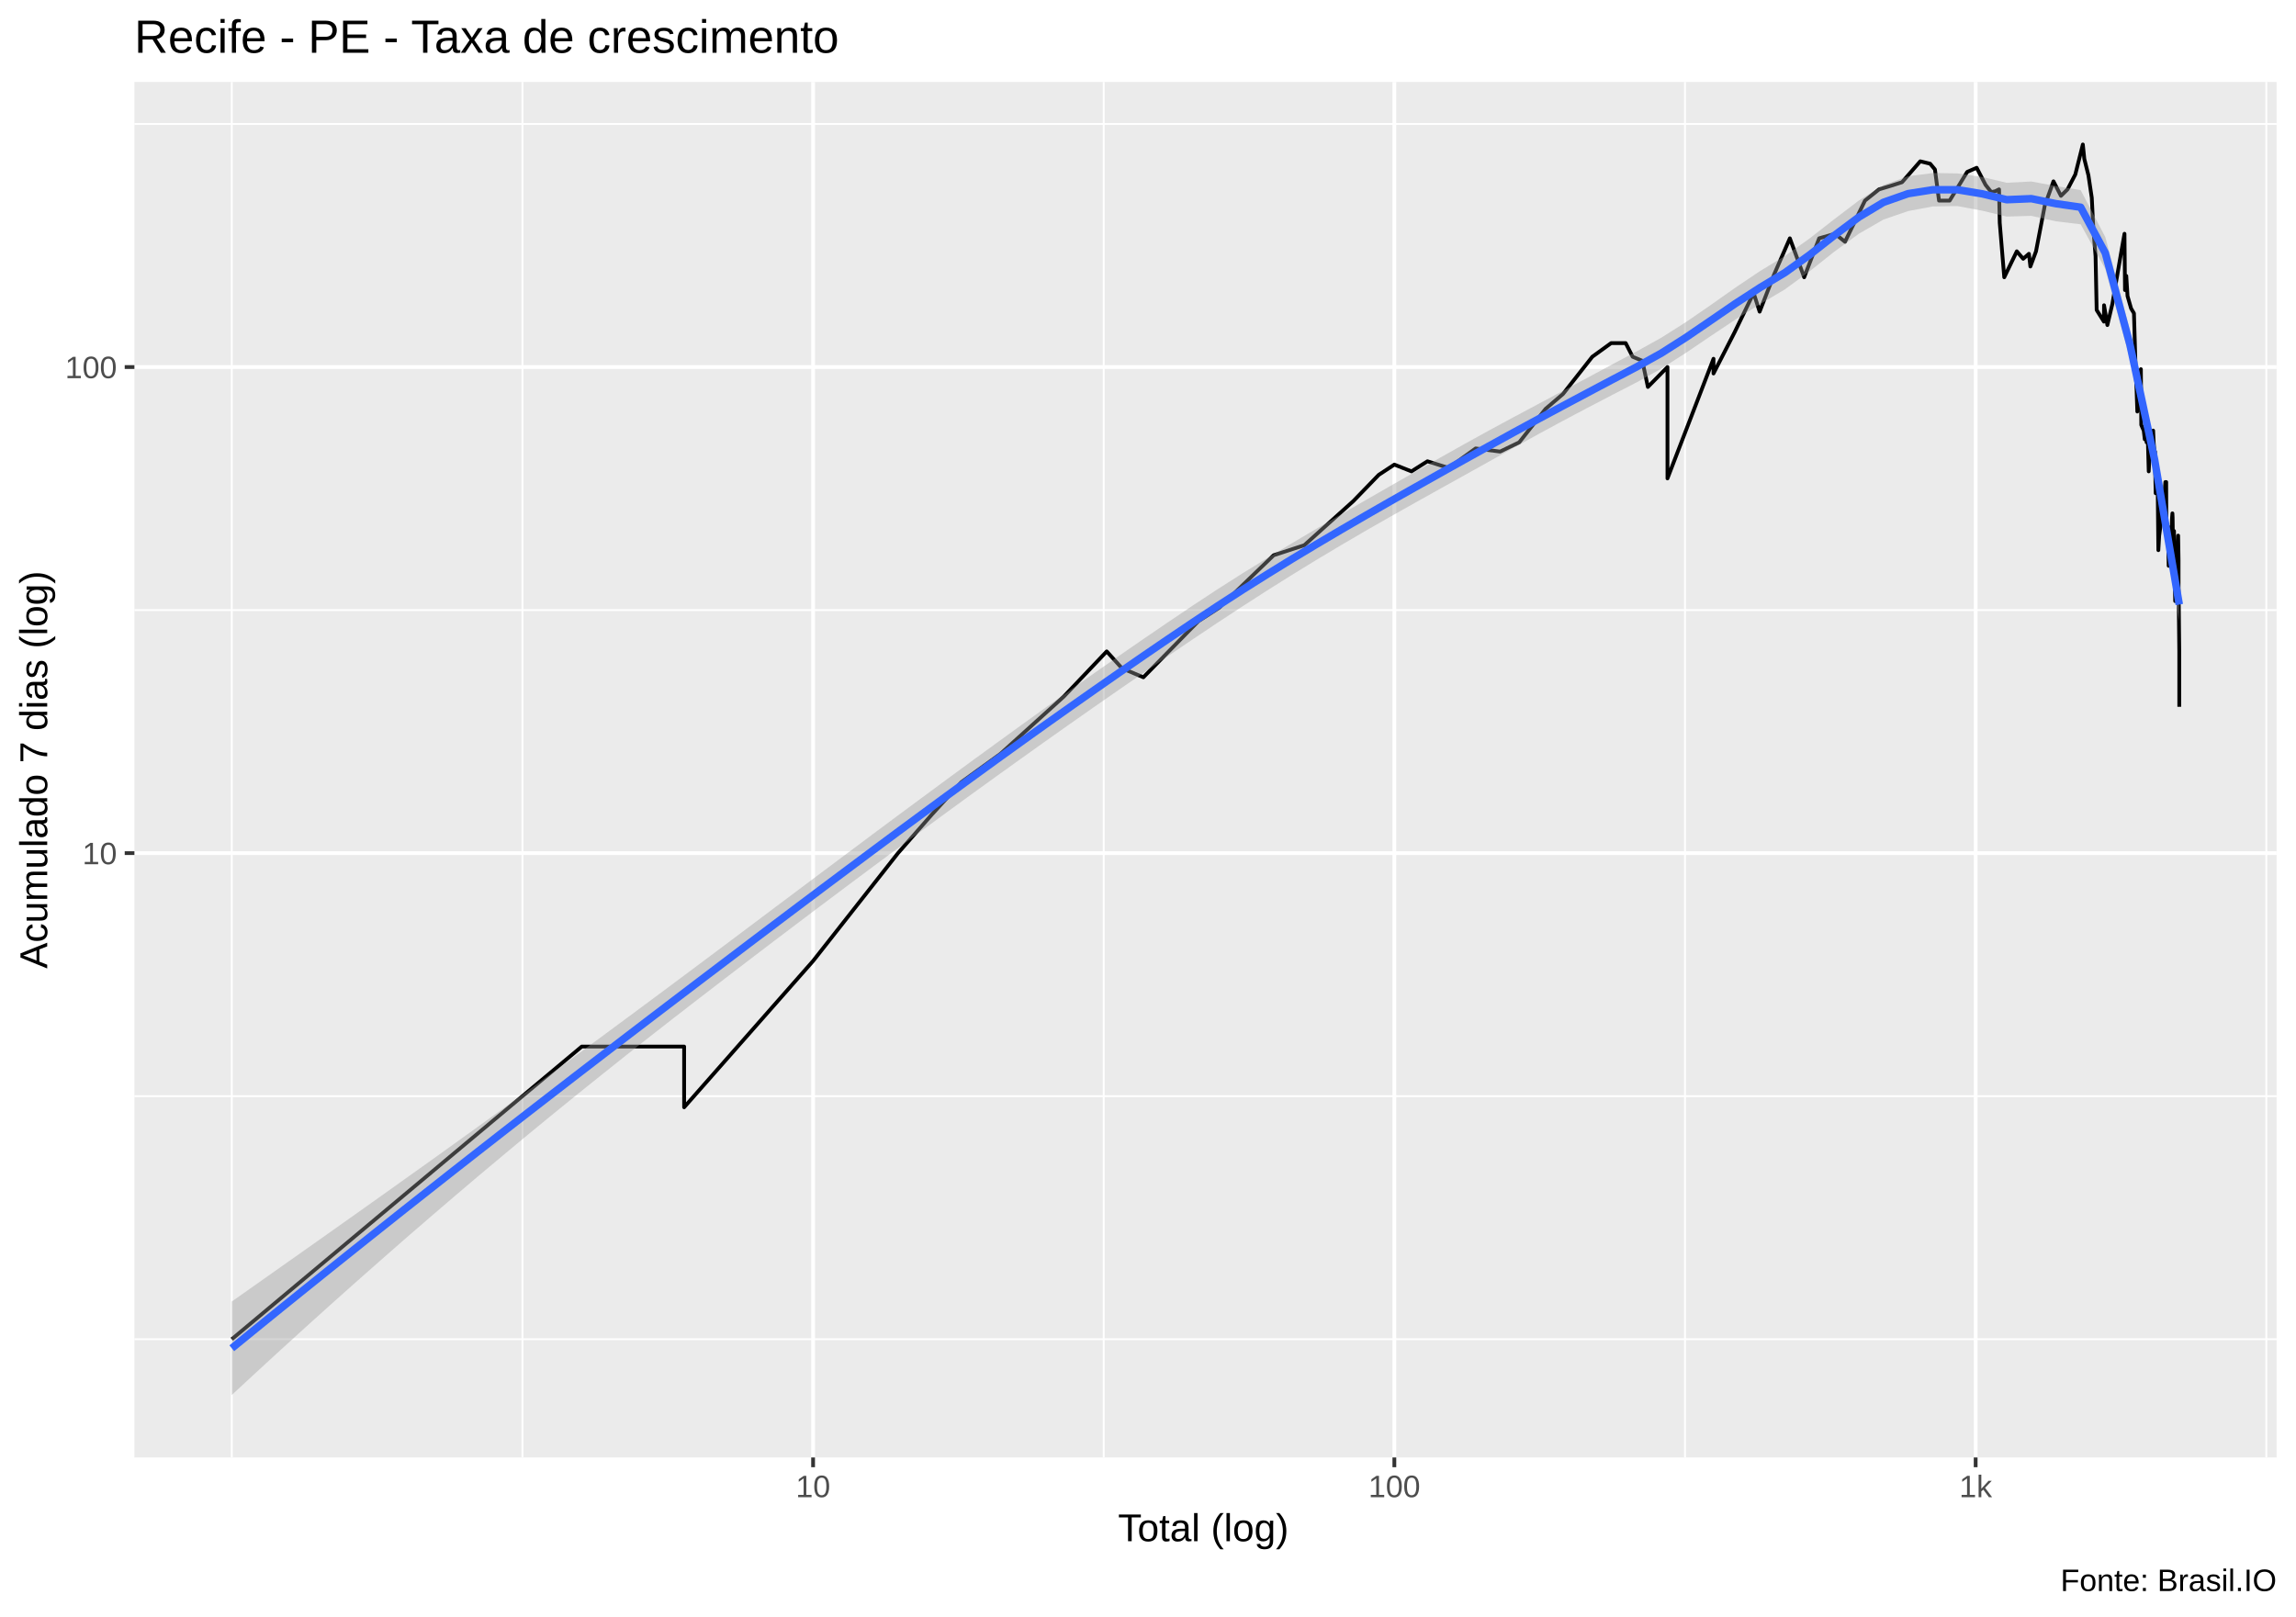
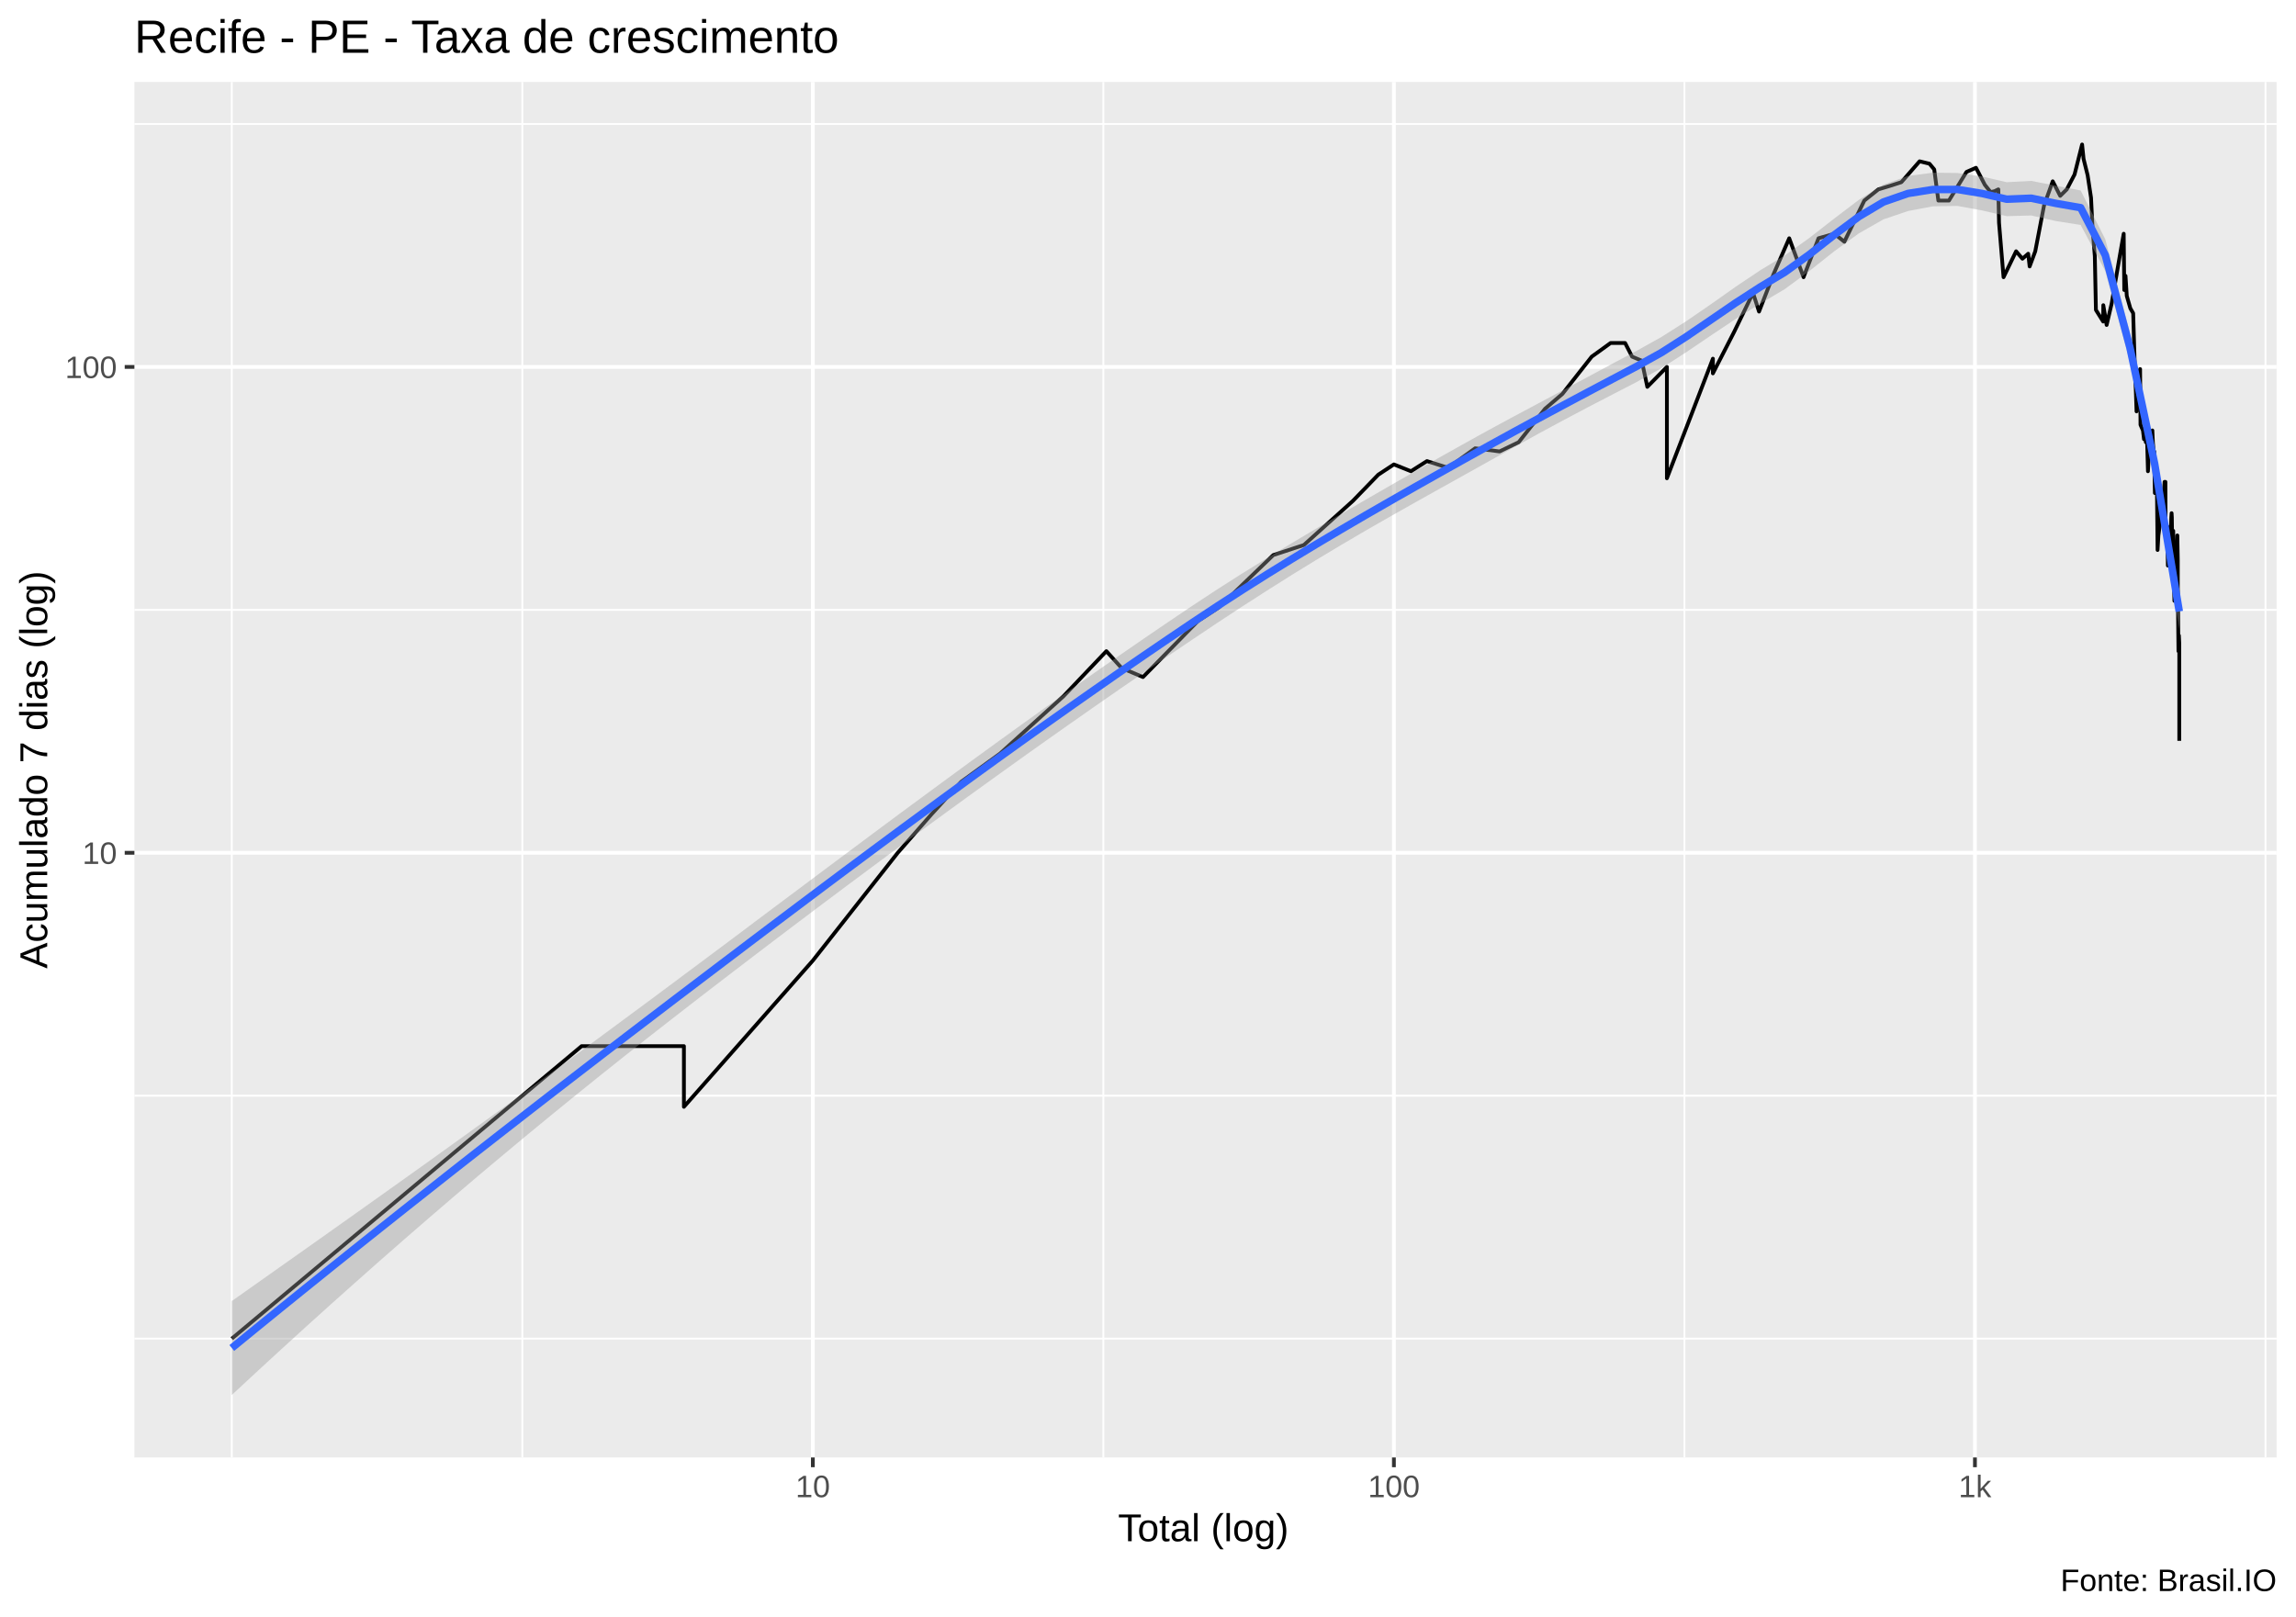
<svg xmlns="http://www.w3.org/2000/svg" viewBox="0 0 649.50 457.50">
  <defs>
    <style type="text/css">
    line, polyline, polygon, path, rect, circle {
      fill: none;
      stroke: #000000;
      stroke-linecap: round;
      stroke-linejoin: round;
      stroke-miterlimit: 10.00;
    }
  </style>
  </defs>
  <rect width="100%" height="100%" style="stroke: none; fill: #FFFFFF;" />
  <rect x="0.00" y="0" width="649.50" height="457.50" style="stroke-width: 1.07; stroke: #FFFFFF; fill: #FFFFFF;" />
  <defs>
    <clipPath id="cpMzguMDJ8NjQ0LjAyfDQxMi4zOHwyMy4xOQ==">
      <rect x="38.02" y="23.19" width="606.00" height="389.19" />
    </clipPath>
  </defs>
  <rect x="38.02" y="23.19" width="606.00" height="389.19" style="stroke-width: 1.07; stroke: none; fill: #EBEBEB;" clip-path="url(#cpMzguMDJ8NjQ0LjAyfDQxMi4zOHwyMy4xOQ==)" />
-   <polyline points="38.02,378.91 644.02,378.91 " style="stroke-width: 0.53; stroke: #FFFFFF; stroke-linecap: butt;" clip-path="url(#cpMzguMDJ8NjQ0LjAyfDQxMi4zOHwyMy4xOQ==)" />
-   <polyline points="38.02,310.15 644.02,310.15 " style="stroke-width: 0.53; stroke: #FFFFFF; stroke-linecap: butt;" clip-path="url(#cpMzguMDJ8NjQ0LjAyfDQxMi4zOHwyMy4xOQ==)" />
-   <polyline points="38.02,172.61 644.02,172.61 " style="stroke-width: 0.53; stroke: #FFFFFF; stroke-linecap: butt;" clip-path="url(#cpMzguMDJ8NjQ0LjAyfDQxMi4zOHwyMy4xOQ==)" />
-   <polyline points="38.02,35.08 644.02,35.08 " style="stroke-width: 0.53; stroke: #FFFFFF; stroke-linecap: butt;" clip-path="url(#cpMzguMDJ8NjQ0LjAyfDQxMi4zOHwyMy4xOQ==)" />
+   <polyline points="38.02,378.75 644.02,378.75 " style="stroke-width: 0.53; stroke: #FFFFFF; stroke-linecap: butt;" clip-path="url(#cpMzguMDJ8NjQ0LjAyfDQxMi4zOHwyMy4xOQ==)" />
+   <polyline points="38.02,310.02 644.02,310.02 " style="stroke-width: 0.53; stroke: #FFFFFF; stroke-linecap: butt;" clip-path="url(#cpMzguMDJ8NjQ0LjAyfDQxMi4zOHwyMy4xOQ==)" />
+   <polyline points="38.02,172.55 644.02,172.55 " style="stroke-width: 0.53; stroke: #FFFFFF; stroke-linecap: butt;" clip-path="url(#cpMzguMDJ8NjQ0LjAyfDQxMi4zOHwyMy4xOQ==)" />
+   <polyline points="38.02,35.09 644.02,35.09 " style="stroke-width: 0.53; stroke: #FFFFFF; stroke-linecap: butt;" clip-path="url(#cpMzguMDJ8NjQ0LjAyfDQxMi4zOHwyMy4xOQ==)" />
  <polyline points="65.57,412.38 65.57,23.19 " style="stroke-width: 0.53; stroke: #FFFFFF; stroke-linecap: butt;" clip-path="url(#cpMzguMDJ8NjQ0LjAyfDQxMi4zOHwyMy4xOQ==)" />
-   <polyline points="147.79,412.38 147.79,23.19 " style="stroke-width: 0.53; stroke: #FFFFFF; stroke-linecap: butt;" clip-path="url(#cpMzguMDJ8NjQ0LjAyfDQxMi4zOHwyMy4xOQ==)" />
-   <polyline points="312.22,412.38 312.22,23.19 " style="stroke-width: 0.53; stroke: #FFFFFF; stroke-linecap: butt;" clip-path="url(#cpMzguMDJ8NjQ0LjAyfDQxMi4zOHwyMy4xOQ==)" />
-   <polyline points="476.66,412.38 476.66,23.19 " style="stroke-width: 0.53; stroke: #FFFFFF; stroke-linecap: butt;" clip-path="url(#cpMzguMDJ8NjQ0LjAyfDQxMi4zOHwyMy4xOQ==)" />
-   <polyline points="641.10,412.38 641.10,23.19 " style="stroke-width: 0.53; stroke: #FFFFFF; stroke-linecap: butt;" clip-path="url(#cpMzguMDJ8NjQ0LjAyfDQxMi4zOHwyMy4xOQ==)" />
-   <polyline points="38.02,241.38 644.02,241.38 " style="stroke-width: 1.07; stroke: #FFFFFF; stroke-linecap: butt;" clip-path="url(#cpMzguMDJ8NjQ0LjAyfDQxMi4zOHwyMy4xOQ==)" />
-   <polyline points="38.02,103.85 644.02,103.85 " style="stroke-width: 1.07; stroke: #FFFFFF; stroke-linecap: butt;" clip-path="url(#cpMzguMDJ8NjQ0LjAyfDQxMi4zOHwyMy4xOQ==)" />
-   <polyline points="230.01,412.38 230.01,23.19 " style="stroke-width: 1.07; stroke: #FFFFFF; stroke-linecap: butt;" clip-path="url(#cpMzguMDJ8NjQ0LjAyfDQxMi4zOHwyMy4xOQ==)" />
-   <polyline points="394.44,412.38 394.44,23.19 " style="stroke-width: 1.07; stroke: #FFFFFF; stroke-linecap: butt;" clip-path="url(#cpMzguMDJ8NjQ0LjAyfDQxMi4zOHwyMy4xOQ==)" />
-   <polyline points="558.88,412.38 558.88,23.19 " style="stroke-width: 1.07; stroke: #FFFFFF; stroke-linecap: butt;" clip-path="url(#cpMzguMDJ8NjQ0LjAyfDQxMi4zOHwyMy4xOQ==)" />
-   <polyline points="65.57,378.91 115.07,337.51 144.02,313.29 164.57,296.11 164.57,296.11 164.57,296.11 164.57,296.11 180.50,296.11 193.53,296.11 193.53,313.29 230.01,271.89 254.03,241.38 263.57,230.49 271.98,221.28 282.99,213.31 300.94,197.07 313.07,184.31 317.40,189.09 323.44,191.63 338.99,175.76 344.94,171.91 360.30,157.10 368.97,154.26 382.84,141.77 390.02,134.36 394.44,131.45 399.28,133.37 403.80,130.51 409.81,132.40 417.44,126.88 424.35,127.77 429.77,125.15 437.21,115.70 442.14,111.48 450.43,100.94 455.76,97.08 459.88,97.08 461.85,100.94 464.58,102.08 466.16,109.48 471.70,103.85 471.70,120.24 471.70,135.36 484.72,101.51 484.72,105.67 490.72,93.96 496.07,82.90 497.77,88.18 501.86,77.67 506.32,67.43 510.37,78.45 514.61,67.43 519.11,66.14 521.92,68.41 527.57,56.76 531.55,53.58 534.92,52.56 538.05,51.56 543.21,45.64 546.00,46.32 547.36,47.94 548.52,56.76 551.52,56.76 556.48,48.64 559.17,47.47 561.68,52.31 563.31,54.36 564.44,54.10 565.49,53.58 565.69,63.05 566.97,78.45 570.52,71.11 572.32,73.22 573.95,71.81 574.36,75.40 575.95,71.11 578.44,58.13 580.89,51.31 583.01,55.41 584.87,53.58 587.07,49.36 589.20,40.88 589.62,44.97 590.78,49.60 591.73,55.95 592.18,64.89 592.80,72.51 593.11,87.72 595.16,91.00 595.20,86.37 596.14,91.97 597.57,85.92 598.56,80.03 600.10,71.11 600.98,66.14 601.13,82.07 601.49,78.06 601.84,83.75 602.85,87.27 603.66,88.64 604.08,102.67 604.42,110.81 604.61,116.44 604.64,109.48 605.62,104.45 605.73,120.24 606.43,121.83 606.72,124.31 607.16,121.83 607.23,125.15 607.45,119.46 607.84,133.37 608.27,125.15 609.09,121.83 609.23,125.15 609.52,128.67 609.62,127.77 609.66,132.40 609.80,139.56 610.35,135.36 610.56,155.66 610.80,151.54 611.15,148.95 611.32,146.46 611.39,145.25 611.70,139.56 612.17,141.77 612.54,136.39 612.78,136.39 612.81,146.46 612.88,150.23 612.98,148.95 613.28,148.95 613.48,160.09 613.91,157.10 614.24,152.89 614.44,146.46 614.54,145.25 614.60,146.46 614.70,154.26 614.99,150.23 615.16,161.64 615.32,170.07 615.64,163.24 615.71,164.87 615.83,161.64 616.16,151.54 616.28,158.58 616.28,166.55 616.35,171.91 616.48,184.31 616.48,189.09 616.48,199.98 " style="stroke-width: 1.07; stroke-linecap: butt;" clip-path="url(#cpMzguMDJ8NjQ0LjAyfDQxMi4zOHwyMy4xOQ==)" />
-   <polygon points="65.57,368.24 72.54,363.33 79.51,358.41 86.49,353.49 93.46,348.56 100.44,343.62 107.41,338.67 114.38,333.70 121.36,328.73 128.33,323.73 135.30,318.72 142.28,313.68 149.25,308.62 156.22,303.54 163.20,298.44 170.17,293.32 177.14,288.17 184.12,283.00 191.09,277.81 198.06,272.61 205.04,267.39 212.01,262.16 218.98,256.92 225.96,251.69 232.93,246.46 239.91,241.24 246.88,236.03 253.85,230.84 260.83,225.68 267.80,220.53 274.77,215.42 281.75,210.34 288.72,205.29 295.69,200.28 302.67,195.31 309.64,190.39 316.61,185.52 323.59,180.70 330.56,175.95 337.53,171.25 344.51,166.66 351.48,162.22 358.46,157.92 365.43,153.72 372.40,149.60 379.38,145.53 386.35,141.49 393.32,137.49 400.30,133.51 407.27,129.56 414.24,125.64 421.22,121.79 428.19,118.02 435.16,114.30 442.14,110.58 449.11,106.85 456.08,103.10 463.06,99.38 470.03,95.50 477.00,91.08 483.98,86.27 490.95,81.35 497.93,76.67 504.90,72.43 511.87,67.49 518.85,62.05 525.82,56.74 532.79,52.37 539.77,49.86 546.74,48.96 553.71,49.06 560.69,50.06 567.66,51.71 574.63,51.35 581.61,52.65 588.58,53.79 595.55,67.06 602.53,93.42 609.50,126.94 616.48,166.06 616.48,176.02 609.50,133.12 602.53,101.63 595.55,76.09 588.58,63.46 581.61,62.62 574.63,61.07 567.66,61.28 560.69,59.60 553.71,58.31 546.74,58.41 539.77,59.72 532.79,62.13 525.82,66.14 518.85,71.25 511.87,76.79 504.90,81.89 497.93,86.02 490.95,90.39 483.98,95.05 477.00,99.78 470.03,104.26 463.06,108.14 456.08,111.74 449.11,115.37 442.14,119.06 435.16,122.84 428.19,126.69 421.22,130.59 414.24,134.48 407.27,138.36 400.30,142.25 393.32,146.18 386.35,150.16 379.38,154.24 372.40,158.41 365.43,162.69 358.46,167.07 351.48,171.56 344.51,176.13 337.53,180.80 330.56,185.52 323.59,190.29 316.61,195.10 309.64,199.94 302.67,204.83 295.69,209.76 288.72,214.73 281.75,219.73 274.77,224.77 267.80,229.85 260.83,234.96 253.85,240.10 246.88,245.27 239.91,250.47 232.93,255.70 225.96,260.96 218.98,266.24 212.01,271.55 205.04,276.89 198.06,282.25 191.09,287.64 184.12,293.08 177.14,298.57 170.17,304.12 163.20,309.72 156.22,315.39 149.25,321.11 142.28,326.91 135.30,332.76 128.33,338.68 121.36,344.66 114.38,350.70 107.41,356.81 100.44,362.97 93.46,369.20 86.49,375.48 79.51,381.83 72.54,388.23 65.57,394.69 " style="stroke-width: 0.00; stroke: none; fill: #999999; fill-opacity: 0.40;" clip-path="url(#cpMzguMDJ8NjQ0LjAyfDQxMi4zOHwyMy4xOQ==)" />
-   <polyline points="65.57,368.24 72.54,363.33 79.51,358.41 86.49,353.49 93.46,348.56 100.44,343.62 107.41,338.67 114.38,333.70 121.36,328.73 128.33,323.73 135.30,318.72 142.28,313.68 149.25,308.62 156.22,303.54 163.20,298.44 170.17,293.32 177.14,288.17 184.12,283.00 191.09,277.81 198.06,272.61 205.04,267.39 212.01,262.16 218.98,256.92 225.96,251.69 232.93,246.46 239.91,241.24 246.88,236.03 253.85,230.84 260.83,225.68 267.80,220.53 274.77,215.42 281.75,210.34 288.72,205.29 295.69,200.28 302.67,195.31 309.64,190.39 316.61,185.52 323.59,180.70 330.56,175.95 337.53,171.25 344.51,166.66 351.48,162.22 358.46,157.92 365.43,153.72 372.40,149.60 379.38,145.53 386.35,141.49 393.32,137.49 400.30,133.51 407.27,129.56 414.24,125.64 421.22,121.79 428.19,118.02 435.16,114.30 442.14,110.58 449.11,106.85 456.08,103.10 463.06,99.38 470.03,95.50 477.00,91.08 483.98,86.27 490.95,81.35 497.93,76.67 504.90,72.43 511.87,67.49 518.85,62.05 525.82,56.74 532.79,52.37 539.77,49.86 546.74,48.96 553.71,49.06 560.69,50.06 567.66,51.71 574.63,51.35 581.61,52.65 588.58,53.79 595.55,67.06 602.53,93.42 609.50,126.94 616.48,166.06 " style="stroke-width: 2.13; stroke: none;" clip-path="url(#cpMzguMDJ8NjQ0LjAyfDQxMi4zOHwyMy4xOQ==)" />
-   <polyline points="616.48,176.02 609.50,133.12 602.53,101.63 595.55,76.09 588.58,63.46 581.61,62.62 574.63,61.07 567.66,61.28 560.69,59.60 553.71,58.31 546.74,58.41 539.77,59.72 532.79,62.13 525.82,66.14 518.85,71.25 511.87,76.79 504.90,81.89 497.93,86.02 490.95,90.39 483.98,95.05 477.00,99.78 470.03,104.26 463.06,108.14 456.08,111.74 449.11,115.37 442.14,119.06 435.16,122.84 428.19,126.69 421.22,130.59 414.24,134.48 407.27,138.36 400.30,142.25 393.32,146.18 386.35,150.16 379.38,154.24 372.40,158.41 365.43,162.69 358.46,167.07 351.48,171.56 344.51,176.13 337.53,180.80 330.56,185.52 323.59,190.29 316.61,195.10 309.64,199.94 302.67,204.83 295.69,209.76 288.72,214.73 281.75,219.73 274.77,224.77 267.80,229.85 260.83,234.96 253.85,240.10 246.88,245.27 239.91,250.47 232.93,255.70 225.96,260.96 218.98,266.24 212.01,271.55 205.04,276.89 198.06,282.25 191.09,287.64 184.12,293.08 177.14,298.57 170.17,304.12 163.20,309.72 156.22,315.39 149.25,321.11 142.28,326.91 135.30,332.76 128.33,338.68 121.36,344.66 114.38,350.70 107.41,356.81 100.44,362.97 93.46,369.20 86.49,375.48 79.51,381.83 72.54,388.23 65.57,394.69 " style="stroke-width: 2.13; stroke: none;" clip-path="url(#cpMzguMDJ8NjQ0LjAyfDQxMi4zOHwyMy4xOQ==)" />
-   <polyline points="65.57,381.47 72.54,375.78 79.51,370.12 86.49,364.49 93.46,358.88 100.44,353.30 107.41,347.74 114.38,342.20 121.36,336.69 128.33,331.20 135.30,325.74 142.28,320.29 149.25,314.87 156.22,309.47 163.20,304.08 170.17,298.72 177.14,293.37 184.12,288.04 191.09,282.73 198.06,277.43 205.04,272.14 212.01,266.85 218.98,261.58 225.96,256.32 232.93,251.08 239.91,245.86 246.88,240.65 253.85,235.47 260.83,230.32 267.80,225.19 274.77,220.10 281.75,215.03 288.72,210.01 295.69,205.02 302.67,200.07 309.64,195.17 316.61,190.31 323.59,185.49 330.56,180.73 337.53,176.03 344.51,171.40 351.48,166.89 358.46,162.50 365.43,158.20 372.40,154.00 379.38,149.88 386.35,145.83 393.32,141.83 400.30,137.88 407.27,133.96 414.24,130.06 421.22,126.19 428.19,122.35 435.16,118.57 442.14,114.82 449.11,111.11 456.08,107.42 463.06,103.76 470.03,99.88 477.00,95.43 483.98,90.66 490.95,85.87 497.93,81.34 504.90,77.16 511.87,72.14 518.85,66.65 525.82,61.44 532.79,57.25 539.77,54.79 546.74,53.69 553.71,53.68 560.69,54.83 567.66,56.50 574.63,56.21 581.61,57.63 588.58,58.63 595.55,71.57 602.53,97.52 609.50,130.03 616.48,171.04 " style="stroke-width: 2.13; stroke: #3366FF; stroke-linecap: butt;" clip-path="url(#cpMzguMDJ8NjQ0LjAyfDQxMi4zOHwyMy4xOQ==)" />
+   <polyline points="147.75,412.38 147.75,23.19 " style="stroke-width: 0.53; stroke: #FFFFFF; stroke-linecap: butt;" clip-path="url(#cpMzguMDJ8NjQ0LjAyfDQxMi4zOHwyMy4xOQ==)" />
+   <polyline points="312.12,412.38 312.12,23.19 " style="stroke-width: 0.53; stroke: #FFFFFF; stroke-linecap: butt;" clip-path="url(#cpMzguMDJ8NjQ0LjAyfDQxMi4zOHwyMy4xOQ==)" />
+   <polyline points="476.50,412.38 476.50,23.19 " style="stroke-width: 0.53; stroke: #FFFFFF; stroke-linecap: butt;" clip-path="url(#cpMzguMDJ8NjQ0LjAyfDQxMi4zOHwyMy4xOQ==)" />
+   <polyline points="640.87,412.38 640.87,23.19 " style="stroke-width: 0.53; stroke: #FFFFFF; stroke-linecap: butt;" clip-path="url(#cpMzguMDJ8NjQ0LjAyfDQxMi4zOHwyMy4xOQ==)" />
+   <polyline points="38.02,241.28 644.02,241.28 " style="stroke-width: 1.07; stroke: #FFFFFF; stroke-linecap: butt;" clip-path="url(#cpMzguMDJ8NjQ0LjAyfDQxMi4zOHwyMy4xOQ==)" />
+   <polyline points="38.02,103.82 644.02,103.82 " style="stroke-width: 1.07; stroke: #FFFFFF; stroke-linecap: butt;" clip-path="url(#cpMzguMDJ8NjQ0LjAyfDQxMi4zOHwyMy4xOQ==)" />
+   <polyline points="229.94,412.38 229.94,23.19 " style="stroke-width: 1.07; stroke: #FFFFFF; stroke-linecap: butt;" clip-path="url(#cpMzguMDJ8NjQ0LjAyfDQxMi4zOHwyMy4xOQ==)" />
+   <polyline points="394.31,412.38 394.31,23.19 " style="stroke-width: 1.07; stroke: #FFFFFF; stroke-linecap: butt;" clip-path="url(#cpMzguMDJ8NjQ0LjAyfDQxMi4zOHwyMy4xOQ==)" />
+   <polyline points="558.68,412.38 558.68,23.19 " style="stroke-width: 1.07; stroke: #FFFFFF; stroke-linecap: butt;" clip-path="url(#cpMzguMDJ8NjQ0LjAyfDQxMi4zOHwyMy4xOQ==)" />
+   <polyline points="65.57,378.75 115.05,337.37 143.99,313.16 164.53,295.99 164.53,295.99 164.53,295.99 164.53,295.99 180.46,295.99 193.47,295.99 193.47,313.16 229.94,271.78 253.96,241.28 263.49,230.40 271.90,221.20 282.90,213.22 300.84,196.99 312.97,184.24 317.30,189.02 323.33,191.56 338.88,175.70 344.83,171.84 360.19,157.05 368.85,154.20 382.71,141.72 389.89,134.31 394.31,131.40 399.14,133.33 403.66,130.46 409.67,132.36 417.30,126.84 424.20,127.73 429.62,125.11 437.06,115.67 441.98,111.45 450.27,100.91 455.61,97.05 459.72,97.05 461.69,100.91 464.42,102.05 466.00,109.45 471.54,103.82 471.54,120.20 471.54,135.32 484.55,101.48 484.55,105.64 490.54,93.94 495.90,82.88 497.60,88.16 501.68,77.65 506.14,67.42 510.19,78.43 514.43,67.42 518.93,66.13 521.74,68.40 527.38,56.75 531.36,53.58 534.73,52.56 537.86,51.55 543.02,45.64 545.81,46.32 547.16,47.93 548.33,56.75 551.32,56.75 556.29,48.64 558.97,47.47 561.48,52.30 563.11,54.35 564.24,54.09 565.29,53.58 565.49,63.04 566.77,78.43 570.32,71.10 572.11,73.20 573.75,71.79 574.15,75.39 575.74,71.10 578.23,58.12 580.68,51.30 582.80,55.41 584.66,53.58 586.86,49.36 588.99,40.88 589.41,44.97 590.56,49.60 591.52,55.94 591.96,64.87 592.59,72.49 592.90,87.70 594.95,90.98 594.99,86.35 595.93,91.95 597.35,85.90 598.34,80.01 599.88,71.10 600.76,66.13 600.92,82.05 601.27,78.04 601.63,83.73 602.64,87.24 603.44,88.62 603.86,102.64 604.20,110.78 604.39,116.40 604.43,109.45 605.40,104.42 605.51,120.20 606.21,121.79 606.50,124.27 606.94,121.79 607.01,125.11 607.23,119.42 607.62,133.33 608.06,125.11 608.87,121.79 609.01,125.11 609.30,128.62 609.40,127.73 609.44,132.36 609.58,139.51 610.13,135.32 610.34,155.61 610.58,151.49 610.93,148.89 611.10,146.41 611.17,145.20 611.48,139.51 611.95,141.72 612.32,136.34 612.56,136.34 612.59,146.41 612.66,150.18 612.76,148.89 613.06,148.89 613.26,160.03 613.69,157.05 614.02,152.83 614.22,146.41 614.31,145.20 614.38,146.41 614.48,154.20 614.77,150.18 614.93,161.58 615.10,170.01 615.42,163.18 615.48,164.81 615.61,161.58 615.93,151.49 616.06,158.52 616.06,166.49 616.12,171.84 616.25,184.24 616.38,179.81 616.48,181.99 616.48,209.60 " style="stroke-width: 1.07; stroke-linecap: butt;" clip-path="url(#cpMzguMDJ8NjQ0LjAyfDQxMi4zOHwyMy4xOQ==)" />
+   <polygon points="65.57,368.11 72.54,363.19 79.51,358.26 86.49,353.33 93.46,348.39 100.44,343.44 107.41,338.48 114.38,333.51 121.36,328.53 128.33,323.53 135.30,318.51 142.28,313.47 149.25,308.41 156.22,303.33 163.20,298.23 170.17,293.10 177.14,287.95 184.12,282.79 191.09,277.60 198.06,272.40 205.04,267.19 212.01,261.96 218.98,256.73 225.96,251.51 232.93,246.29 239.91,241.08 246.88,235.88 253.85,230.70 260.83,225.55 267.80,220.42 274.77,215.31 281.75,210.24 288.72,205.20 295.69,200.21 302.67,195.25 309.64,190.34 316.61,185.48 323.59,180.67 330.56,175.92 337.53,171.23 344.51,166.64 351.48,162.20 358.46,157.88 365.43,153.66 372.40,149.52 379.38,145.43 386.35,141.37 393.32,137.35 400.30,133.36 407.27,129.39 414.24,125.48 421.22,121.62 428.19,117.85 435.16,114.13 442.14,110.41 449.11,106.67 456.08,102.93 463.06,99.21 470.03,95.32 477.00,90.88 483.98,86.08 490.95,81.16 497.93,76.48 504.90,72.25 511.87,67.30 518.85,61.85 525.82,56.56 532.79,52.23 539.77,49.77 546.74,48.87 553.71,48.94 560.69,49.94 567.66,51.55 574.63,51.18 581.61,52.56 588.58,53.89 595.55,67.70 602.53,94.24 609.50,128.06 616.48,167.95 616.48,178.05 609.50,134.21 602.53,102.45 595.55,76.69 588.58,63.64 581.61,62.55 574.63,60.97 567.66,61.16 560.69,59.54 553.71,58.26 546.74,58.38 539.77,59.70 532.79,62.07 525.82,66.04 518.85,71.12 511.87,76.66 504.90,81.79 497.93,85.92 490.95,90.27 483.98,94.93 477.00,99.66 470.03,104.15 463.06,108.04 456.08,111.65 449.11,115.27 442.14,118.96 435.16,122.73 428.19,126.59 421.22,130.49 414.24,134.39 407.27,138.27 400.30,142.17 393.32,146.11 386.35,150.11 379.38,154.20 372.40,158.39 365.43,162.67 358.46,167.07 351.48,171.55 344.51,176.13 337.53,180.80 330.56,185.51 323.59,190.27 316.61,195.07 309.64,199.91 302.67,204.79 295.69,209.71 288.72,214.67 281.75,219.67 274.77,224.70 267.80,229.76 260.83,234.86 253.85,239.99 246.88,245.16 239.91,250.35 232.93,255.57 225.96,260.82 218.98,266.10 212.01,271.41 205.04,276.74 198.06,282.11 191.09,287.51 184.12,292.95 177.14,298.44 170.17,303.99 163.20,309.60 156.22,315.28 149.25,321.01 142.28,326.81 135.30,332.67 128.33,338.60 121.36,344.59 114.38,350.64 107.41,356.75 100.44,362.93 93.46,369.16 86.49,375.45 79.51,381.81 72.54,388.22 65.57,394.69 " style="stroke-width: 0.00; stroke: none; fill: #999999; fill-opacity: 0.40;" clip-path="url(#cpMzguMDJ8NjQ0LjAyfDQxMi4zOHwyMy4xOQ==)" />
+   <polyline points="65.57,368.11 72.54,363.19 79.51,358.26 86.49,353.33 93.46,348.39 100.44,343.44 107.41,338.48 114.38,333.51 121.36,328.53 128.33,323.53 135.30,318.51 142.28,313.47 149.25,308.41 156.22,303.33 163.20,298.23 170.17,293.10 177.14,287.95 184.12,282.79 191.09,277.60 198.06,272.40 205.04,267.19 212.01,261.96 218.98,256.73 225.96,251.51 232.93,246.29 239.91,241.08 246.88,235.88 253.85,230.70 260.83,225.55 267.80,220.42 274.77,215.31 281.75,210.24 288.72,205.20 295.69,200.21 302.67,195.25 309.64,190.34 316.61,185.48 323.59,180.67 330.56,175.92 337.53,171.23 344.51,166.64 351.48,162.20 358.46,157.88 365.43,153.66 372.40,149.52 379.38,145.43 386.35,141.37 393.32,137.35 400.30,133.36 407.27,129.39 414.24,125.48 421.22,121.62 428.19,117.85 435.16,114.13 442.14,110.41 449.11,106.67 456.08,102.93 463.06,99.21 470.03,95.32 477.00,90.88 483.98,86.08 490.95,81.16 497.93,76.48 504.90,72.25 511.87,67.30 518.85,61.85 525.82,56.56 532.79,52.23 539.77,49.77 546.74,48.87 553.71,48.94 560.69,49.94 567.66,51.55 574.63,51.18 581.61,52.56 588.58,53.89 595.55,67.70 602.53,94.24 609.50,128.06 616.48,167.95 " style="stroke-width: 2.13; stroke: none;" clip-path="url(#cpMzguMDJ8NjQ0LjAyfDQxMi4zOHwyMy4xOQ==)" />
+   <polyline points="616.48,178.05 609.50,134.21 602.53,102.45 595.55,76.69 588.58,63.64 581.61,62.55 574.63,60.97 567.66,61.16 560.69,59.54 553.71,58.26 546.74,58.38 539.77,59.70 532.79,62.07 525.82,66.04 518.85,71.12 511.87,76.66 504.90,81.79 497.93,85.92 490.95,90.27 483.98,94.93 477.00,99.66 470.03,104.15 463.06,108.04 456.08,111.65 449.11,115.27 442.14,118.96 435.16,122.73 428.19,126.59 421.22,130.49 414.24,134.39 407.27,138.27 400.30,142.17 393.32,146.11 386.35,150.11 379.38,154.20 372.40,158.39 365.43,162.67 358.46,167.07 351.48,171.55 344.51,176.13 337.53,180.80 330.56,185.51 323.59,190.27 316.61,195.07 309.64,199.91 302.67,204.79 295.69,209.71 288.72,214.67 281.75,219.67 274.77,224.70 267.80,229.76 260.83,234.86 253.85,239.99 246.88,245.16 239.91,250.35 232.93,255.57 225.96,260.82 218.98,266.10 212.01,271.41 205.04,276.74 198.06,282.11 191.09,287.51 184.12,292.95 177.14,298.44 170.17,303.99 163.20,309.60 156.22,315.28 149.25,321.01 142.28,326.81 135.30,332.67 128.33,338.60 121.36,344.59 114.38,350.64 107.41,356.75 100.44,362.93 93.46,369.16 86.49,375.45 79.51,381.81 72.54,388.22 65.57,394.69 " style="stroke-width: 2.13; stroke: none;" clip-path="url(#cpMzguMDJ8NjQ0LjAyfDQxMi4zOHwyMy4xOQ==)" />
+   <polyline points="65.57,381.40 72.54,375.70 79.51,370.03 86.49,364.39 93.46,358.77 100.44,353.18 107.41,347.62 114.38,342.08 121.36,336.56 128.33,331.06 135.30,325.59 142.28,320.14 149.25,314.71 156.22,309.30 163.20,303.92 170.17,298.55 177.14,293.20 184.12,287.87 191.09,282.55 198.06,277.26 205.04,271.97 212.01,266.69 218.98,261.42 225.96,256.17 232.93,250.93 239.91,245.71 246.88,240.52 253.85,235.35 260.83,230.21 267.80,225.09 274.77,220.00 281.75,214.95 288.72,209.94 295.69,204.96 302.67,200.02 309.64,195.13 316.61,190.27 323.59,185.47 330.56,180.72 337.53,176.01 344.51,171.39 351.48,166.88 358.46,162.47 365.43,158.17 372.40,153.95 379.38,149.81 386.35,145.74 393.32,141.73 400.30,137.76 407.27,133.83 414.24,129.93 421.22,126.05 428.19,122.22 435.16,118.43 442.14,114.68 449.11,110.97 456.08,107.29 463.06,103.62 470.03,99.74 477.00,95.27 483.98,90.50 490.95,85.72 497.93,81.20 504.90,77.02 511.87,71.98 518.85,66.49 525.82,61.30 532.79,57.15 539.77,54.73 546.74,53.63 553.71,53.60 560.69,54.74 567.66,56.36 574.63,56.08 581.61,57.55 588.58,58.76 595.55,72.19 602.53,98.35 609.50,131.14 616.48,173.00 " style="stroke-width: 2.13; stroke: #3366FF; stroke-linecap: butt;" clip-path="url(#cpMzguMDJ8NjQ0LjAyfDQxMi4zOHwyMy4xOQ==)" />
  <defs>
    <clipPath id="cpMC4wMHw2NDkuNTB8NDU3LjUwfDAuMDA=">
      <rect x="0.00" y="0.00" width="649.50" height="457.50" />
    </clipPath>
  </defs>
  <g clip-path="url(#cpMC4wMHw2NDkuNTB8NDU3LjUwfDAuMDA=)">
-     <text x="23.30" y="244.53" style="font-size: 8.80px; fill: #4D4D4D; font-family: Arial;" textLength="9.79px" lengthAdjust="spacingAndGlyphs">10</text>
+     <text x="23.30" y="244.43" style="font-size: 8.80px; fill: #4D4D4D; font-family: Arial;" textLength="9.79px" lengthAdjust="spacingAndGlyphs">10</text>
  </g>
  <g clip-path="url(#cpMC4wMHw2NDkuNTB8NDU3LjUwfDAuMDA=)">
-     <text x="18.41" y="107.00" style="font-size: 8.80px; fill: #4D4D4D; font-family: Arial;" textLength="14.68px" lengthAdjust="spacingAndGlyphs">100</text>
+     <text x="18.41" y="106.97" style="font-size: 8.80px; fill: #4D4D4D; font-family: Arial;" textLength="14.68px" lengthAdjust="spacingAndGlyphs">100</text>
  </g>
-   <polyline points="35.28,241.38 38.02,241.38 " style="stroke-width: 1.07; stroke: #333333; stroke-linecap: butt;" clip-path="url(#cpMC4wMHw2NDkuNTB8NDU3LjUwfDAuMDA=)" />
-   <polyline points="35.28,103.85 38.02,103.85 " style="stroke-width: 1.07; stroke: #333333; stroke-linecap: butt;" clip-path="url(#cpMC4wMHw2NDkuNTB8NDU3LjUwfDAuMDA=)" />
-   <polyline points="230.01,415.12 230.01,412.38 " style="stroke-width: 1.07; stroke: #333333; stroke-linecap: butt;" clip-path="url(#cpMC4wMHw2NDkuNTB8NDU3LjUwfDAuMDA=)" />
-   <polyline points="394.44,415.12 394.44,412.38 " style="stroke-width: 1.07; stroke: #333333; stroke-linecap: butt;" clip-path="url(#cpMC4wMHw2NDkuNTB8NDU3LjUwfDAuMDA=)" />
-   <polyline points="558.88,415.12 558.88,412.38 " style="stroke-width: 1.07; stroke: #333333; stroke-linecap: butt;" clip-path="url(#cpMC4wMHw2NDkuNTB8NDU3LjUwfDAuMDA=)" />
+   <polyline points="35.28,241.28 38.02,241.28 " style="stroke-width: 1.07; stroke: #333333; stroke-linecap: butt;" clip-path="url(#cpMC4wMHw2NDkuNTB8NDU3LjUwfDAuMDA=)" />
+   <polyline points="35.28,103.82 38.02,103.82 " style="stroke-width: 1.07; stroke: #333333; stroke-linecap: butt;" clip-path="url(#cpMC4wMHw2NDkuNTB8NDU3LjUwfDAuMDA=)" />
+   <polyline points="229.94,415.12 229.94,412.38 " style="stroke-width: 1.07; stroke: #333333; stroke-linecap: butt;" clip-path="url(#cpMC4wMHw2NDkuNTB8NDU3LjUwfDAuMDA=)" />
+   <polyline points="394.31,415.12 394.31,412.38 " style="stroke-width: 1.07; stroke: #333333; stroke-linecap: butt;" clip-path="url(#cpMC4wMHw2NDkuNTB8NDU3LjUwfDAuMDA=)" />
+   <polyline points="558.68,415.12 558.68,412.38 " style="stroke-width: 1.07; stroke: #333333; stroke-linecap: butt;" clip-path="url(#cpMC4wMHw2NDkuNTB8NDU3LjUwfDAuMDA=)" />
  <g clip-path="url(#cpMC4wMHw2NDkuNTB8NDU3LjUwfDAuMDA=)">
-     <text x="225.11" y="423.61" style="font-size: 8.80px; fill: #4D4D4D; font-family: Arial;" textLength="9.79px" lengthAdjust="spacingAndGlyphs">10</text>
+     <text x="225.04" y="423.61" style="font-size: 8.80px; fill: #4D4D4D; font-family: Arial;" textLength="9.79px" lengthAdjust="spacingAndGlyphs">10</text>
  </g>
  <g clip-path="url(#cpMC4wMHw2NDkuNTB8NDU3LjUwfDAuMDA=)">
-     <text x="387.10" y="423.61" style="font-size: 8.80px; fill: #4D4D4D; font-family: Arial;" textLength="14.68px" lengthAdjust="spacingAndGlyphs">100</text>
+     <text x="386.97" y="423.61" style="font-size: 8.80px; fill: #4D4D4D; font-family: Arial;" textLength="14.68px" lengthAdjust="spacingAndGlyphs">100</text>
  </g>
  <g clip-path="url(#cpMC4wMHw2NDkuNTB8NDU3LjUwfDAuMDA=)">
-     <text x="554.23" y="423.61" style="font-size: 8.80px; fill: #4D4D4D; font-family: Arial;" textLength="9.29px" lengthAdjust="spacingAndGlyphs">1k</text>
+     <text x="554.03" y="423.61" style="font-size: 8.80px; fill: #4D4D4D; font-family: Arial;" textLength="9.29px" lengthAdjust="spacingAndGlyphs">1k</text>
  </g>
  <g clip-path="url(#cpMC4wMHw2NDkuNTB8NDU3LjUwfDAuMDA=)">
    <text x="316.26" y="436.07" style="font-size: 11.00px; font-family: Arial;" textLength="49.52px" lengthAdjust="spacingAndGlyphs">Total (log)</text>
  </g>
  <g clip-path="url(#cpMC4wMHw2NDkuNTB8NDU3LjUwfDAuMDA=)">
    <text transform="translate(13.35,274.03) rotate(-90)" style="font-size: 11.00px; font-family: Arial;" textLength="112.50px" lengthAdjust="spacingAndGlyphs">Acumulado 7 dias (log)</text>
  </g>
  <g clip-path="url(#cpMC4wMHw2NDkuNTB8NDU3LjUwfDAuMDA=)">
    <text x="38.02" y="14.93" style="font-size: 13.20px; font-family: Arial;" textLength="201.00px" lengthAdjust="spacingAndGlyphs">Recife - PE - Taxa de crescimento</text>
  </g>
  <g clip-path="url(#cpMC4wMHw2NDkuNTB8NDU3LjUwfDAuMDA=)">
    <text x="582.89" y="450.17" style="font-size: 8.80px; font-family: Arial;" textLength="61.13px" lengthAdjust="spacingAndGlyphs">Fonte: Brasil.IO</text>
  </g>
</svg>
